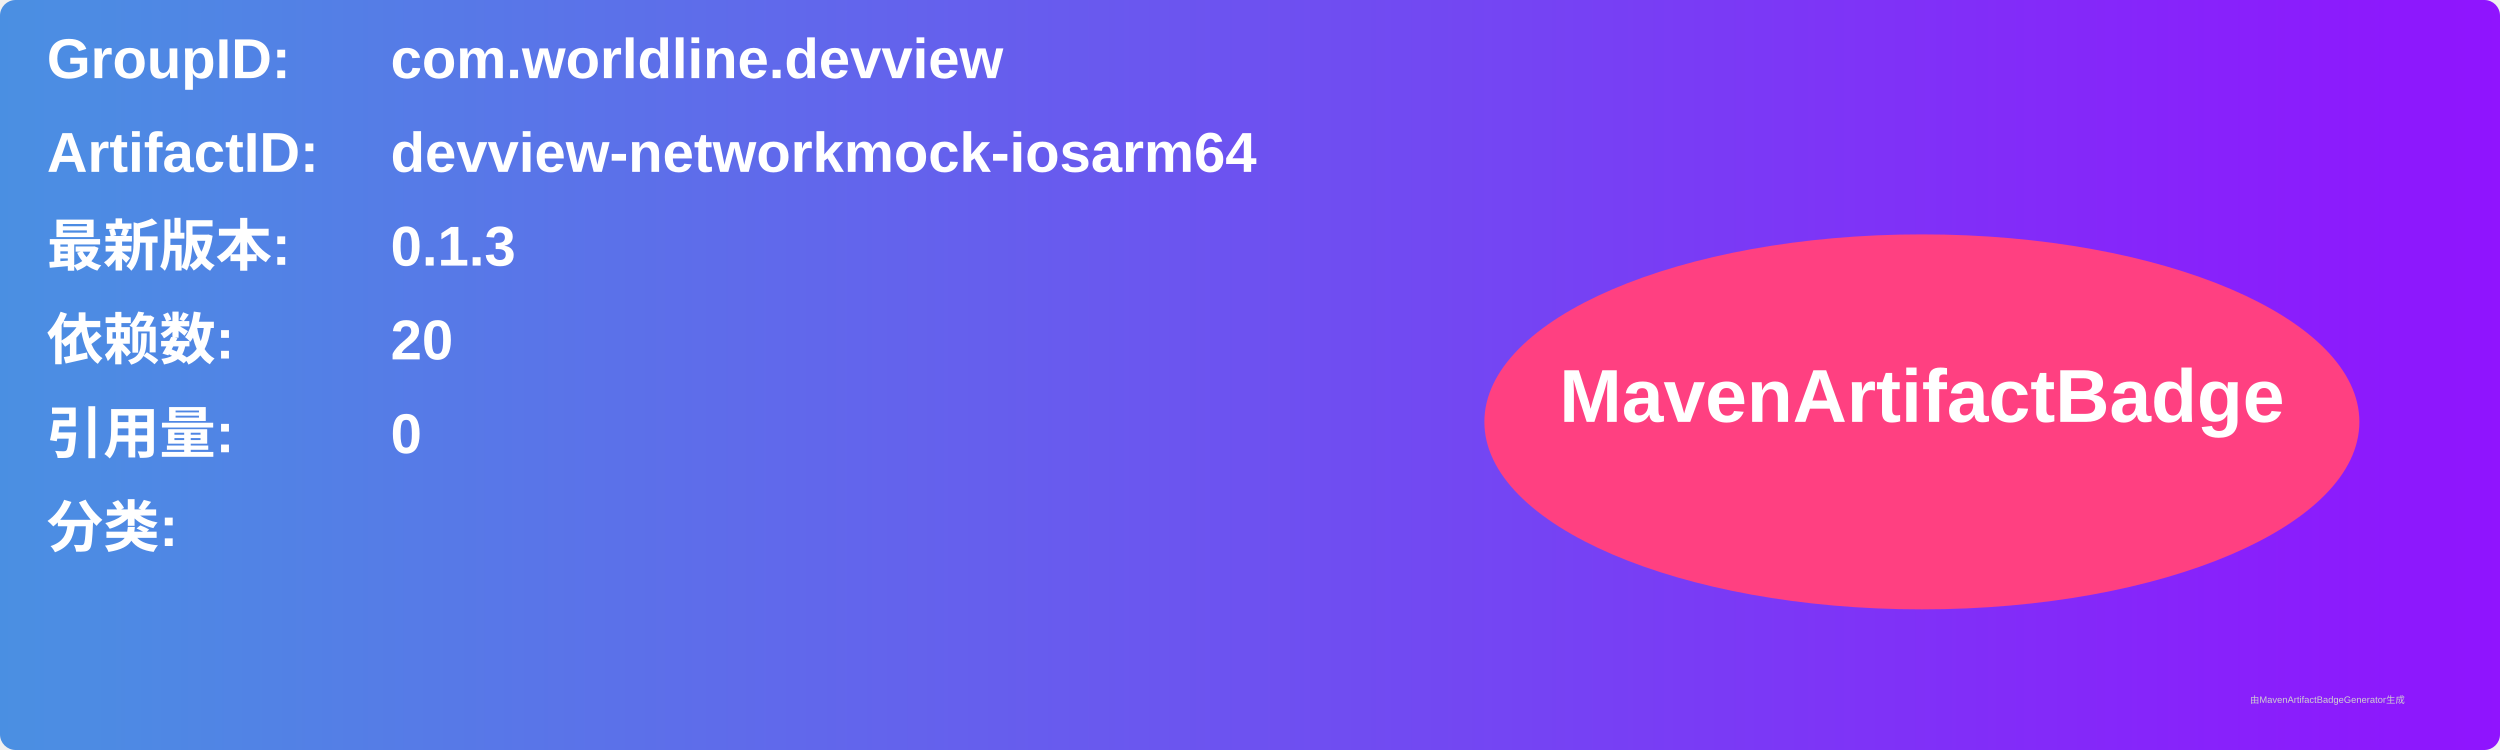
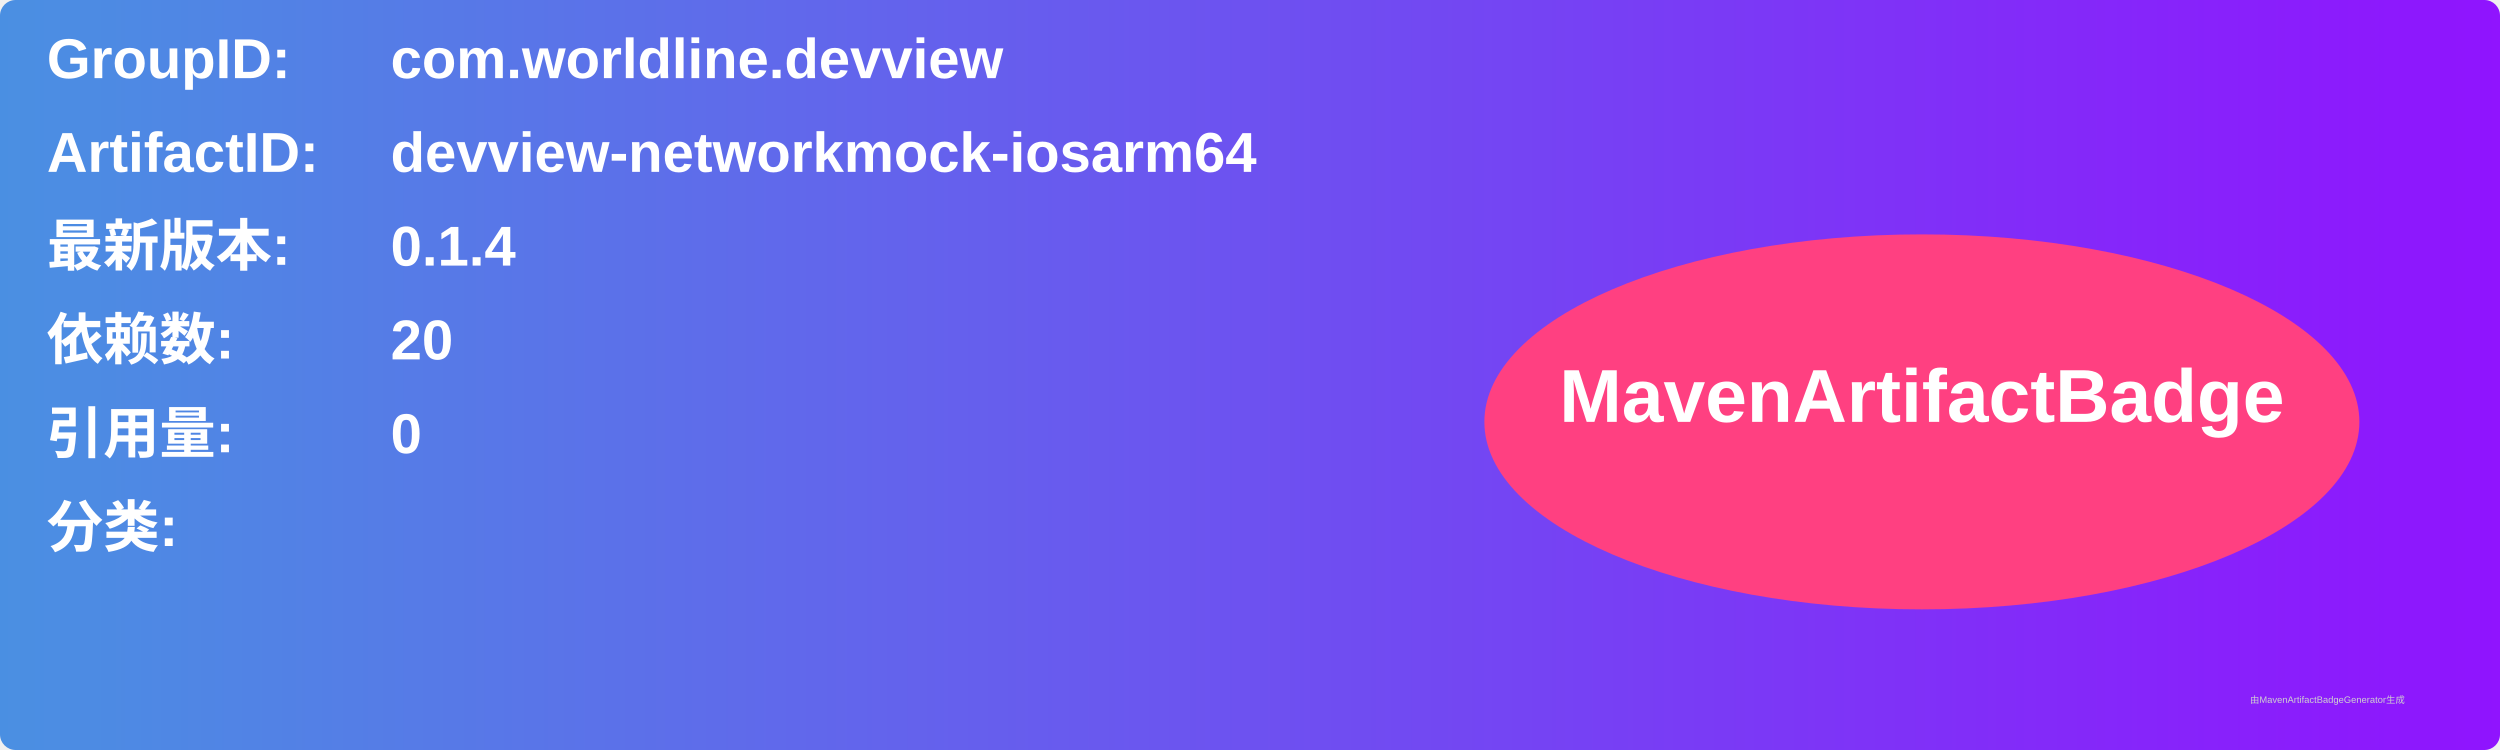
<svg xmlns="http://www.w3.org/2000/svg" width="800" height="240" viewBox="0 0 800 240">
  <linearGradient id="grad" x1="0%" y1="0%" x2="100%" y2="0%">
    <stop offset="0%" stop-color="#4a90e2" />
    <stop offset="100%" stop-color="#9013fe" />
  </linearGradient>
  <rect width="100%" height="100%" rx="5" ry="5" fill="url(#grad)" />
  <g transform="translate(15, 15)">
    <text x="0" y="10" font-family="Arial" font-size="18" fill="white" font-weight="bold" width="260">GroupID:</text>
    <text x="110" y="10" font-family="Arial" font-size="18" fill="white" font-weight="bold" width="460">com.worldline.devview</text>
    <text x="0" y="40" font-family="Arial" font-size="18" fill="white" font-weight="bold" width="260">ArtifactID:</text>
    <text x="110" y="40" font-family="Arial" font-size="18" fill="white" font-weight="bold" width="460">devview-networkmock-iosarm64</text>
    <text x="0" y="70" font-family="Arial" font-size="18" fill="white" font-weight="bold">最新版本:</text>
    <text x="110" y="70" font-family="Arial" font-size="18" fill="white" font-weight="bold">
-       <tspan font-weight="bold">0.1.3</tspan>
+       <tspan font-weight="bold">0.1.4</tspan>
    </text>
    <text x="0" y="100" font-family="Arial" font-size="18" fill="white" font-weight="bold">依赖数: </text>
    <text x="110" y="100" font-family="Arial" font-size="18" fill="white">
      <tspan font-weight="bold">20</tspan>
    </text>
    <text x="0" y="130" font-family="Arial" font-size="18" fill="white" font-weight="bold">引用量: </text>
    <text x="110" y="130" font-family="Arial" font-size="18" fill="white">
      <tspan font-weight="bold">0</tspan>
    </text>
    <text x="0" y="160" font-family="Arial" font-size="18" fill="white" font-weight="bold">分类:</text>
    <text x="10" y="190" font-family="Arial" font-size="10" fill="white">
      <tspan font-weight="bold" />
    </text>
    <ellipse cx="600" cy="120" rx="140" ry="60" fill="#ff4081" />
    <text x="600" y="120" text-anchor="middle" font-family="Arial" font-size="24" fill="white" font-weight="bold">MavenArtifactBadge</text>
  </g>
  <text x="720" y="225" font-family="Arial" font-size="3" fill="#d0d0d0">由MavenArtifactBadgeGenerator生成</text>
</svg>
